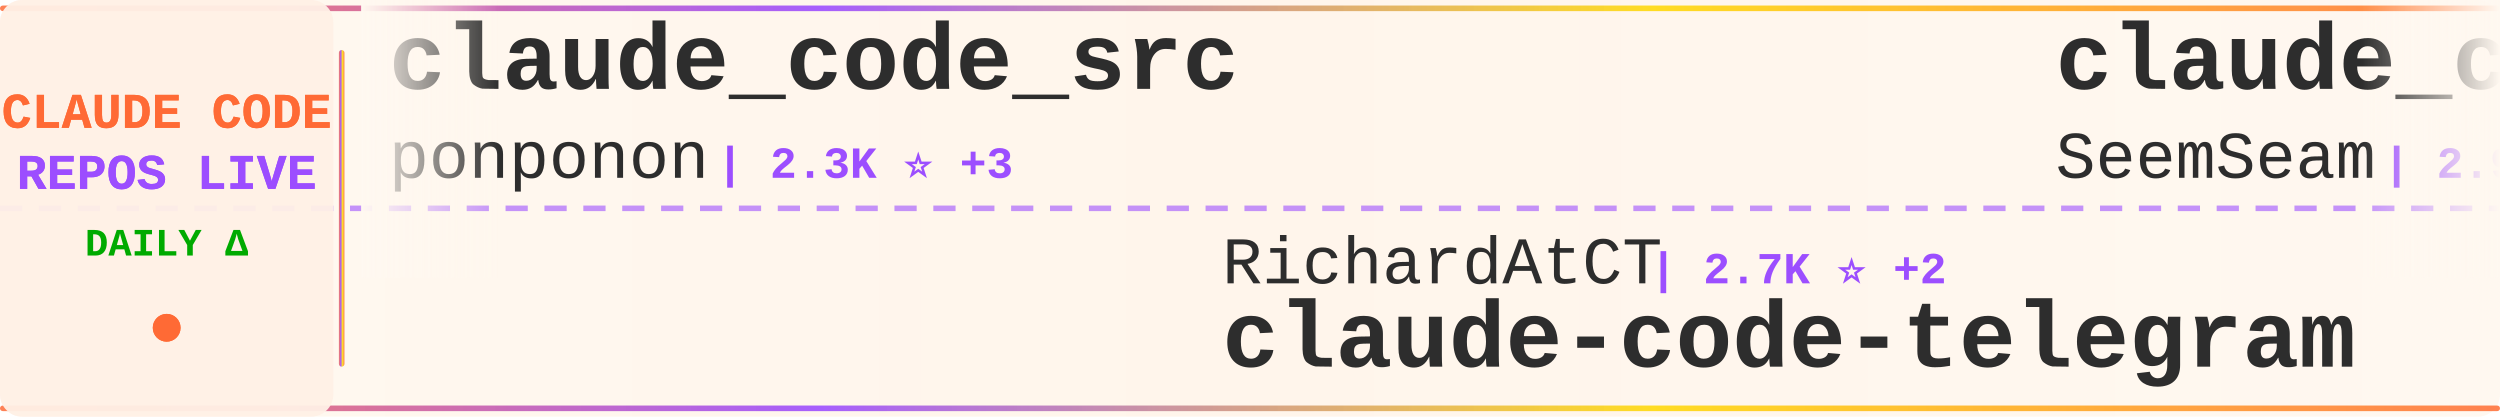
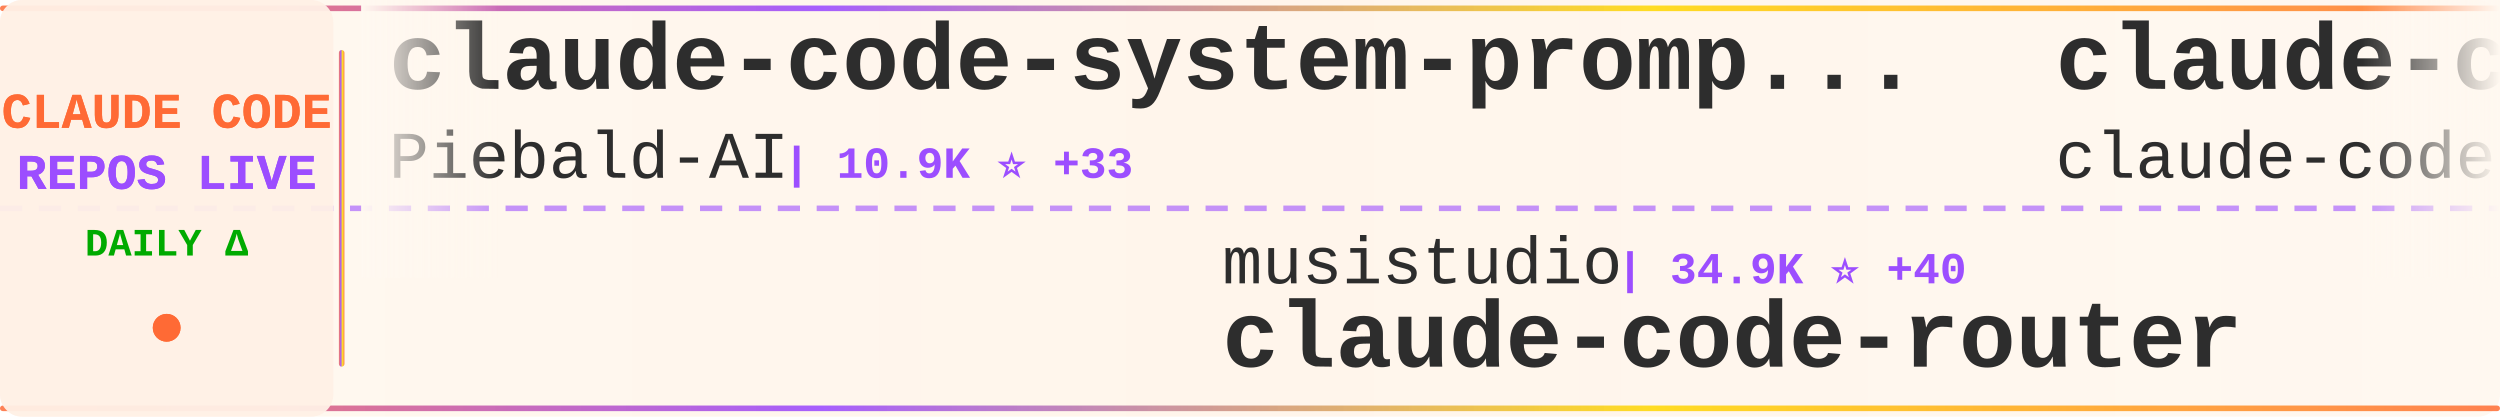
<svg xmlns="http://www.w3.org/2000/svg" width="900" height="150">
  <defs>
    <linearGradient id="tickerBg" x1="0%" y1="0%" x2="100%" y2="0%">
      <stop offset="0%" style="stop-color:#fff8f0;stop-opacity:0.98" />
      <stop offset="50%" style="stop-color:#fff5eb;stop-opacity:1" />
      <stop offset="100%" style="stop-color:#fff8f0;stop-opacity:0.98" />
    </linearGradient>
    <linearGradient id="borderGrad" x1="0%" y1="0%" x2="100%" y2="0%">
      <stop offset="0%" style="stop-color:#FF6B35;stop-opacity:0.85">
        <animate attributeName="stop-opacity" values="0.85;1;0.85" dur="2s" repeatCount="indefinite" />
      </stop>
      <stop offset="33%" style="stop-color:#9C4EFF;stop-opacity:0.9">
        <animate attributeName="stop-opacity" values="0.9;1;0.9" dur="2.2s" repeatCount="indefinite" />
      </stop>
      <stop offset="66%" style="stop-color:#FFD700;stop-opacity:0.85">
        <animate attributeName="stop-opacity" values="0.85;1;0.85" dur="1.8s" repeatCount="indefinite" />
      </stop>
      <stop offset="100%" style="stop-color:#FF6B35;stop-opacity:0.85">
        <animate attributeName="stop-opacity" values="0.85;1;0.85" dur="2s" repeatCount="indefinite" />
      </stop>
    </linearGradient>
    <filter id="textGlow">
      <feGaussianBlur stdDeviation="0.15" result="coloredBlur" />
      <feMerge>
        <feMergeNode in="coloredBlur" />
        <feMergeNode in="SourceGraphic" />
      </feMerge>
    </filter>
    <filter id="metricGlow">
      <feGaussianBlur stdDeviation="0.2" result="coloredBlur" />
      <feMerge>
        <feMergeNode in="coloredBlur" />
        <feMergeNode in="SourceGraphic" />
      </feMerge>
    </filter>
    <linearGradient id="leftFade" x1="0%" y1="0%" x2="100%" y2="0%">
      <stop offset="0%" style="stop-color:#fff8f0;stop-opacity:1" />
      <stop offset="100%" style="stop-color:#fff8f0;stop-opacity:0" />
    </linearGradient>
    <linearGradient id="rightFade" x1="0%" y1="0%" x2="100%" y2="0%">
      <stop offset="0%" style="stop-color:#fff8f0;stop-opacity:0" />
      <stop offset="100%" style="stop-color:#fff8f0;stop-opacity:1" />
    </linearGradient>
  </defs>
  <rect width="900" height="150" fill="url(#tickerBg)" rx="8" />
  <rect x="0" y="2" width="900" height="2" fill="url(#borderGrad)" rx="1" />
  <rect x="0" y="146" width="900" height="2" fill="url(#borderGrad)" rx="1" />
  <line x1="0" y1="75" x2="900" y2="75" stroke="#9C4EFF" stroke-width="2" stroke-dasharray="8 6" opacity="0.6" />
  <rect x="0" y="0" width="120" height="150" fill="#fff0e6" opacity="0.95" rx="8" />
  <text x="60" y="46" font-family="'Courier New', monospace" font-size="18" font-weight="bold" fill="#FF6B35" text-anchor="middle" filter="url(#textGlow)">
    CLAUDE CODE
  </text>
  <text x="60" y="68" font-family="'Courier New', monospace" font-size="18" font-weight="bold" fill="#9C4EFF" text-anchor="middle" filter="url(#textGlow)">
    REPOS LIVE
  </text>
  <text x="60" y="92" font-family="'Courier New', monospace" font-size="14" font-weight="bold" fill="#00aa00" text-anchor="middle">
    DAILY Δ
  </text>
  <circle cx="60" cy="118" r="5" fill="#FF6B35" filter="url(#metricGlow)">
    <animate attributeName="r" values="4;6;4" dur="1.5s" repeatCount="indefinite" />
    <animate attributeName="opacity" values="0.6;1;0.6" dur="1.5s" repeatCount="indefinite" />
  </circle>
  <rect x="122" y="18" width="2" height="114" fill="url(#borderGrad)" rx="1" />
  <clipPath id="tickerClip">
    <rect x="130" y="0" width="770" height="150" />
  </clipPath>
  <g clip-path="url(#tickerClip)">
    <g id="tickerItems">
      <animateTransform attributeName="transform" attributeType="XML" type="translate" from="0 0" to="-3000 0" dur="54s" repeatCount="indefinite" />
      <g transform="translate(0, 0)">
-         <text x="140" y="32" font-family="'Courier New', monospace" font-size="34" font-weight="bold" fill="#2d2d2d">claude_code_src</text>
-         <text x="140" y="64" font-family="'Courier New', monospace" font-size="24" font-weight="normal" fill="#2d2d2d" opacity="1.0">ponponon</text>
-         <text x="258" y="64" font-family="'Courier New', monospace" font-size="16" font-weight="bold" fill="#9C4EFF"> | 2.3K ⭐ +3</text>
+         <text x="140" y="32" font-family="'Courier New', monospace" font-size="34" font-weight="bold" fill="#2d2d2d">claude-code-system-promp...</text>
+         <text x="140" y="64" font-family="'Courier New', monospace" font-size="24" font-weight="normal" fill="#2d2d2d" opacity="1.0">Piebald-AI</text>
+         <text x="282" y="64" font-family="'Courier New', monospace" font-size="16" font-weight="bold" fill="#9C4EFF"> | 10.9K ⭐ +33</text>
      </g>
      <g transform="translate(300, 0)">
-         <text x="140" y="102" font-family="'Courier New', monospace" font-size="24" font-weight="normal" fill="#2d2d2d" opacity="1.0">RichardAtCT</text>
-         <text x="294" y="102" font-family="'Courier New', monospace" font-size="16" font-weight="bold" fill="#9C4EFF"> | 2.7K ⭐ +2</text>
-         <text x="140" y="132" font-family="'Courier New', monospace" font-size="34" font-weight="bold" fill="#2d2d2d">claude-code-telegram</text>
+         <text x="140" y="102" font-family="'Courier New', monospace" font-size="24" font-weight="normal" fill="#2d2d2d" opacity="1.0">musistudio</text>
+         <text x="282" y="102" font-family="'Courier New', monospace" font-size="16" font-weight="bold" fill="#9C4EFF"> | 34.9K ⭐ +40</text>
+         <text x="140" y="132" font-family="'Courier New', monospace" font-size="34" font-weight="bold" fill="#2d2d2d">claude-code-router</text>
      </g>
      <g transform="translate(600, 0)">
-         <text x="140" y="32" font-family="'Courier New', monospace" font-size="34" font-weight="bold" fill="#2d2d2d">claude_codex_bridge</text>
-         <text x="140" y="64" font-family="'Courier New', monospace" font-size="24" font-weight="normal" fill="#2d2d2d" opacity="1.0">SeemSeam</text>
-         <text x="258" y="64" font-family="'Courier New', monospace" font-size="16" font-weight="bold" fill="#9C4EFF"> | 2.9K ⭐ +11</text>
+         <text x="140" y="32" font-family="'Courier New', monospace" font-size="34" font-weight="bold" fill="#2d2d2d">claude-code</text>
+         <text x="140" y="64" font-family="'Courier New', monospace" font-size="24" font-weight="normal" fill="#2d2d2d" opacity="1.0">claude-code-best</text>
+         <text x="354" y="64" font-family="'Courier New', monospace" font-size="16" font-weight="bold" fill="#9C4EFF"> | 19.8K ⭐ +62</text>
      </g>
      <g transform="translate(900, 0)">
-         <text x="140" y="102" font-family="'Courier New', monospace" font-size="24" font-weight="normal" fill="#2d2d2d" opacity="1.0">KPR111</text>
-         <text x="234" y="102" font-family="'Courier New', monospace" font-size="16" font-weight="bold" fill="#9C4EFF"> | 18 ⭐</text>
-         <text x="140" y="132" font-family="'Courier New', monospace" font-size="34" font-weight="bold" fill="#2d2d2d">Claude-Code</text>
+         <text x="140" y="102" font-family="'Courier New', monospace" font-size="24" font-weight="normal" fill="#2d2d2d" opacity="1.0">anthropics</text>
+         <text x="282" y="102" font-family="'Courier New', monospace" font-size="16" font-weight="bold" fill="#9C4EFF"> | 5.2K ⭐ +31</text>
+         <text x="140" y="132" font-family="'Courier New', monospace" font-size="34" font-weight="bold" fill="#2d2d2d">claude-code-security-rev...</text>
      </g>
      <g transform="translate(1200, 0)">
        <text x="140" y="32" font-family="'Courier New', monospace" font-size="34" font-weight="bold" fill="#2d2d2d">claude-code</text>
-         <text x="140" y="64" font-family="'Courier New', monospace" font-size="24" font-weight="normal" fill="#2d2d2d" opacity="1.0">mehmoodosman</text>
-         <text x="306" y="64" font-family="'Courier New', monospace" font-size="16" font-weight="bold" fill="#9C4EFF"> | 167 ⭐</text>
+         <text x="140" y="64" font-family="'Courier New', monospace" font-size="24" font-weight="normal" fill="#2d2d2d" opacity="1.0">T-Lab-CUHKSZ</text>
+         <text x="306" y="64" font-family="'Courier New', monospace" font-size="16" font-weight="bold" fill="#9C4EFF"> | 317 ⭐</text>
      </g>
      <g transform="translate(1500, 0)">
-         <text x="140" y="102" font-family="'Courier New', monospace" font-size="24" font-weight="normal" fill="#2d2d2d" opacity="1.0">centminmod</text>
-         <text x="282" y="102" font-family="'Courier New', monospace" font-size="16" font-weight="bold" fill="#9C4EFF"> | 2.4K ⭐ +2</text>
-         <text x="140" y="132" font-family="'Courier New', monospace" font-size="34" font-weight="bold" fill="#2d2d2d">my-claude-code-setup</text>
+         <text x="140" y="102" font-family="'Courier New', monospace" font-size="24" font-weight="normal" fill="#2d2d2d" opacity="1.0">lst97</text>
+         <text x="222" y="102" font-family="'Courier New', monospace" font-size="16" font-weight="bold" fill="#9C4EFF"> | 1.6K ⭐ +1</text>
+         <text x="140" y="132" font-family="'Courier New', monospace" font-size="34" font-weight="bold" fill="#2d2d2d">claude-code-sub-agents</text>
      </g>
      <g transform="translate(1800, 0)">
-         <text x="140" y="32" font-family="'Courier New', monospace" font-size="34" font-weight="bold" fill="#2d2d2d">claude-code-source-code</text>
-         <text x="140" y="64" font-family="'Courier New', monospace" font-size="24" font-weight="normal" fill="#2d2d2d" opacity="1.0">777genius</text>
-         <text x="270" y="64" font-family="'Courier New', monospace" font-size="16" font-weight="bold" fill="#9C4EFF"> | 914 ⭐</text>
+         <text x="140" y="32" font-family="'Courier New', monospace" font-size="34" font-weight="bold" fill="#2d2d2d">Auto-claude-code-researc...</text>
+         <text x="140" y="64" font-family="'Courier New', monospace" font-size="24" font-weight="normal" fill="#2d2d2d" opacity="1.0">wanshuiyin</text>
+         <text x="282" y="64" font-family="'Courier New', monospace" font-size="16" font-weight="bold" fill="#9C4EFF"> | 11.9K ⭐ +92</text>
      </g>
      <g transform="translate(2100, 0)">
-         <text x="140" y="102" font-family="'Courier New', monospace" font-size="24" font-weight="normal" fill="#2d2d2d" opacity="1.0">Maciek-roboblog</text>
-         <text x="342" y="102" font-family="'Courier New', monospace" font-size="16" font-weight="bold" fill="#9C4EFF"> | 8.2K ⭐ +10</text>
-         <text x="140" y="132" font-family="'Courier New', monospace" font-size="34" font-weight="bold" fill="#2d2d2d">Claude-Code-Usage-Monito...</text>
+         <text x="140" y="102" font-family="'Courier New', monospace" font-size="24" font-weight="normal" fill="#2d2d2d" opacity="1.0">lintsinghua</text>
+         <text x="294" y="102" font-family="'Courier New', monospace" font-size="16" font-weight="bold" fill="#9C4EFF"> | 3.6K ⭐ +15</text>
+         <text x="140" y="132" font-family="'Courier New', monospace" font-size="34" font-weight="bold" fill="#2d2d2d">claude-code-book</text>
      </g>
      <g transform="translate(2400, 0)">
-         <text x="140" y="32" font-family="'Courier New', monospace" font-size="34" font-weight="bold" fill="#2d2d2d">Claude-Code-Source-Study</text>
-         <text x="140" y="64" font-family="'Courier New', monospace" font-size="24" font-weight="normal" fill="#2d2d2d" opacity="1.0">luyao618</text>
-         <text x="258" y="64" font-family="'Courier New', monospace" font-size="16" font-weight="bold" fill="#9C4EFF"> | 1.5K ⭐ +6</text>
+         <text x="140" y="32" font-family="'Courier New', monospace" font-size="34" font-weight="bold" fill="#2d2d2d">claude-code-proxy</text>
+         <text x="140" y="64" font-family="'Courier New', monospace" font-size="24" font-weight="normal" fill="#2d2d2d" opacity="1.0">fuergaosi233</text>
+         <text x="306" y="64" font-family="'Courier New', monospace" font-size="16" font-weight="bold" fill="#9C4EFF"> | 2.7K ⭐ +3</text>
      </g>
      <g transform="translate(2700, 0)">
-         <text x="140" y="102" font-family="'Courier New', monospace" font-size="24" font-weight="normal" fill="#2d2d2d" opacity="1.0">diet103</text>
-         <text x="246" y="102" font-family="'Courier New', monospace" font-size="16" font-weight="bold" fill="#9C4EFF"> | 9.7K ⭐ +3</text>
-         <text x="140" y="132" font-family="'Courier New', monospace" font-size="34" font-weight="bold" fill="#2d2d2d">claude-code-infrastructu...</text>
+         <text x="140" y="102" font-family="'Courier New', monospace" font-size="24" font-weight="normal" fill="#2d2d2d" opacity="1.0">huangserva</text>
+         <text x="282" y="102" font-family="'Courier New', monospace" font-size="16" font-weight="bold" fill="#9C4EFF"> | 602 ⭐</text>
+         <text x="140" y="132" font-family="'Courier New', monospace" font-size="34" font-weight="bold" fill="#2d2d2d">claude-code-cli</text>
      </g>
      <g transform="translate(3000, 0)">
-         <text x="140" y="32" font-family="'Courier New', monospace" font-size="34" font-weight="bold" fill="#2d2d2d">claude_code_src</text>
-         <text x="140" y="64" font-family="'Courier New', monospace" font-size="24" font-weight="normal" fill="#2d2d2d" opacity="1.0">ponponon</text>
-         <text x="258" y="64" font-family="'Courier New', monospace" font-size="16" font-weight="bold" fill="#9C4EFF"> | 2.3K ⭐ +3</text>
+         <text x="140" y="32" font-family="'Courier New', monospace" font-size="34" font-weight="bold" fill="#2d2d2d">claude-code-system-promp...</text>
+         <text x="140" y="64" font-family="'Courier New', monospace" font-size="24" font-weight="normal" fill="#2d2d2d" opacity="1.0">Piebald-AI</text>
+         <text x="282" y="64" font-family="'Courier New', monospace" font-size="16" font-weight="bold" fill="#9C4EFF"> | 10.9K ⭐ +33</text>
      </g>
      <g transform="translate(3300, 0)">
-         <text x="140" y="102" font-family="'Courier New', monospace" font-size="24" font-weight="normal" fill="#2d2d2d" opacity="1.0">RichardAtCT</text>
-         <text x="294" y="102" font-family="'Courier New', monospace" font-size="16" font-weight="bold" fill="#9C4EFF"> | 2.7K ⭐ +2</text>
-         <text x="140" y="132" font-family="'Courier New', monospace" font-size="34" font-weight="bold" fill="#2d2d2d">claude-code-telegram</text>
+         <text x="140" y="102" font-family="'Courier New', monospace" font-size="24" font-weight="normal" fill="#2d2d2d" opacity="1.0">musistudio</text>
+         <text x="282" y="102" font-family="'Courier New', monospace" font-size="16" font-weight="bold" fill="#9C4EFF"> | 34.9K ⭐ +40</text>
+         <text x="140" y="132" font-family="'Courier New', monospace" font-size="34" font-weight="bold" fill="#2d2d2d">claude-code-router</text>
      </g>
      <g transform="translate(3600, 0)">
-         <text x="140" y="32" font-family="'Courier New', monospace" font-size="34" font-weight="bold" fill="#2d2d2d">claude_codex_bridge</text>
-         <text x="140" y="64" font-family="'Courier New', monospace" font-size="24" font-weight="normal" fill="#2d2d2d" opacity="1.0">SeemSeam</text>
-         <text x="258" y="64" font-family="'Courier New', monospace" font-size="16" font-weight="bold" fill="#9C4EFF"> | 2.9K ⭐ +11</text>
+         <text x="140" y="32" font-family="'Courier New', monospace" font-size="34" font-weight="bold" fill="#2d2d2d">claude-code</text>
+         <text x="140" y="64" font-family="'Courier New', monospace" font-size="24" font-weight="normal" fill="#2d2d2d" opacity="1.0">claude-code-best</text>
+         <text x="354" y="64" font-family="'Courier New', monospace" font-size="16" font-weight="bold" fill="#9C4EFF"> | 19.8K ⭐ +62</text>
      </g>
      <g transform="translate(3900, 0)">
-         <text x="140" y="102" font-family="'Courier New', monospace" font-size="24" font-weight="normal" fill="#2d2d2d" opacity="1.0">KPR111</text>
-         <text x="234" y="102" font-family="'Courier New', monospace" font-size="16" font-weight="bold" fill="#9C4EFF"> | 18 ⭐</text>
-         <text x="140" y="132" font-family="'Courier New', monospace" font-size="34" font-weight="bold" fill="#2d2d2d">Claude-Code</text>
+         <text x="140" y="102" font-family="'Courier New', monospace" font-size="24" font-weight="normal" fill="#2d2d2d" opacity="1.0">anthropics</text>
+         <text x="282" y="102" font-family="'Courier New', monospace" font-size="16" font-weight="bold" fill="#9C4EFF"> | 5.2K ⭐ +31</text>
+         <text x="140" y="132" font-family="'Courier New', monospace" font-size="34" font-weight="bold" fill="#2d2d2d">claude-code-security-rev...</text>
      </g>
    </g>
  </g>
  <rect x="130" y="0" width="50" height="100" fill="url(#leftFade)" />
  <rect x="850" y="0" width="50" height="100" fill="url(#rightFade)" />
</svg>
